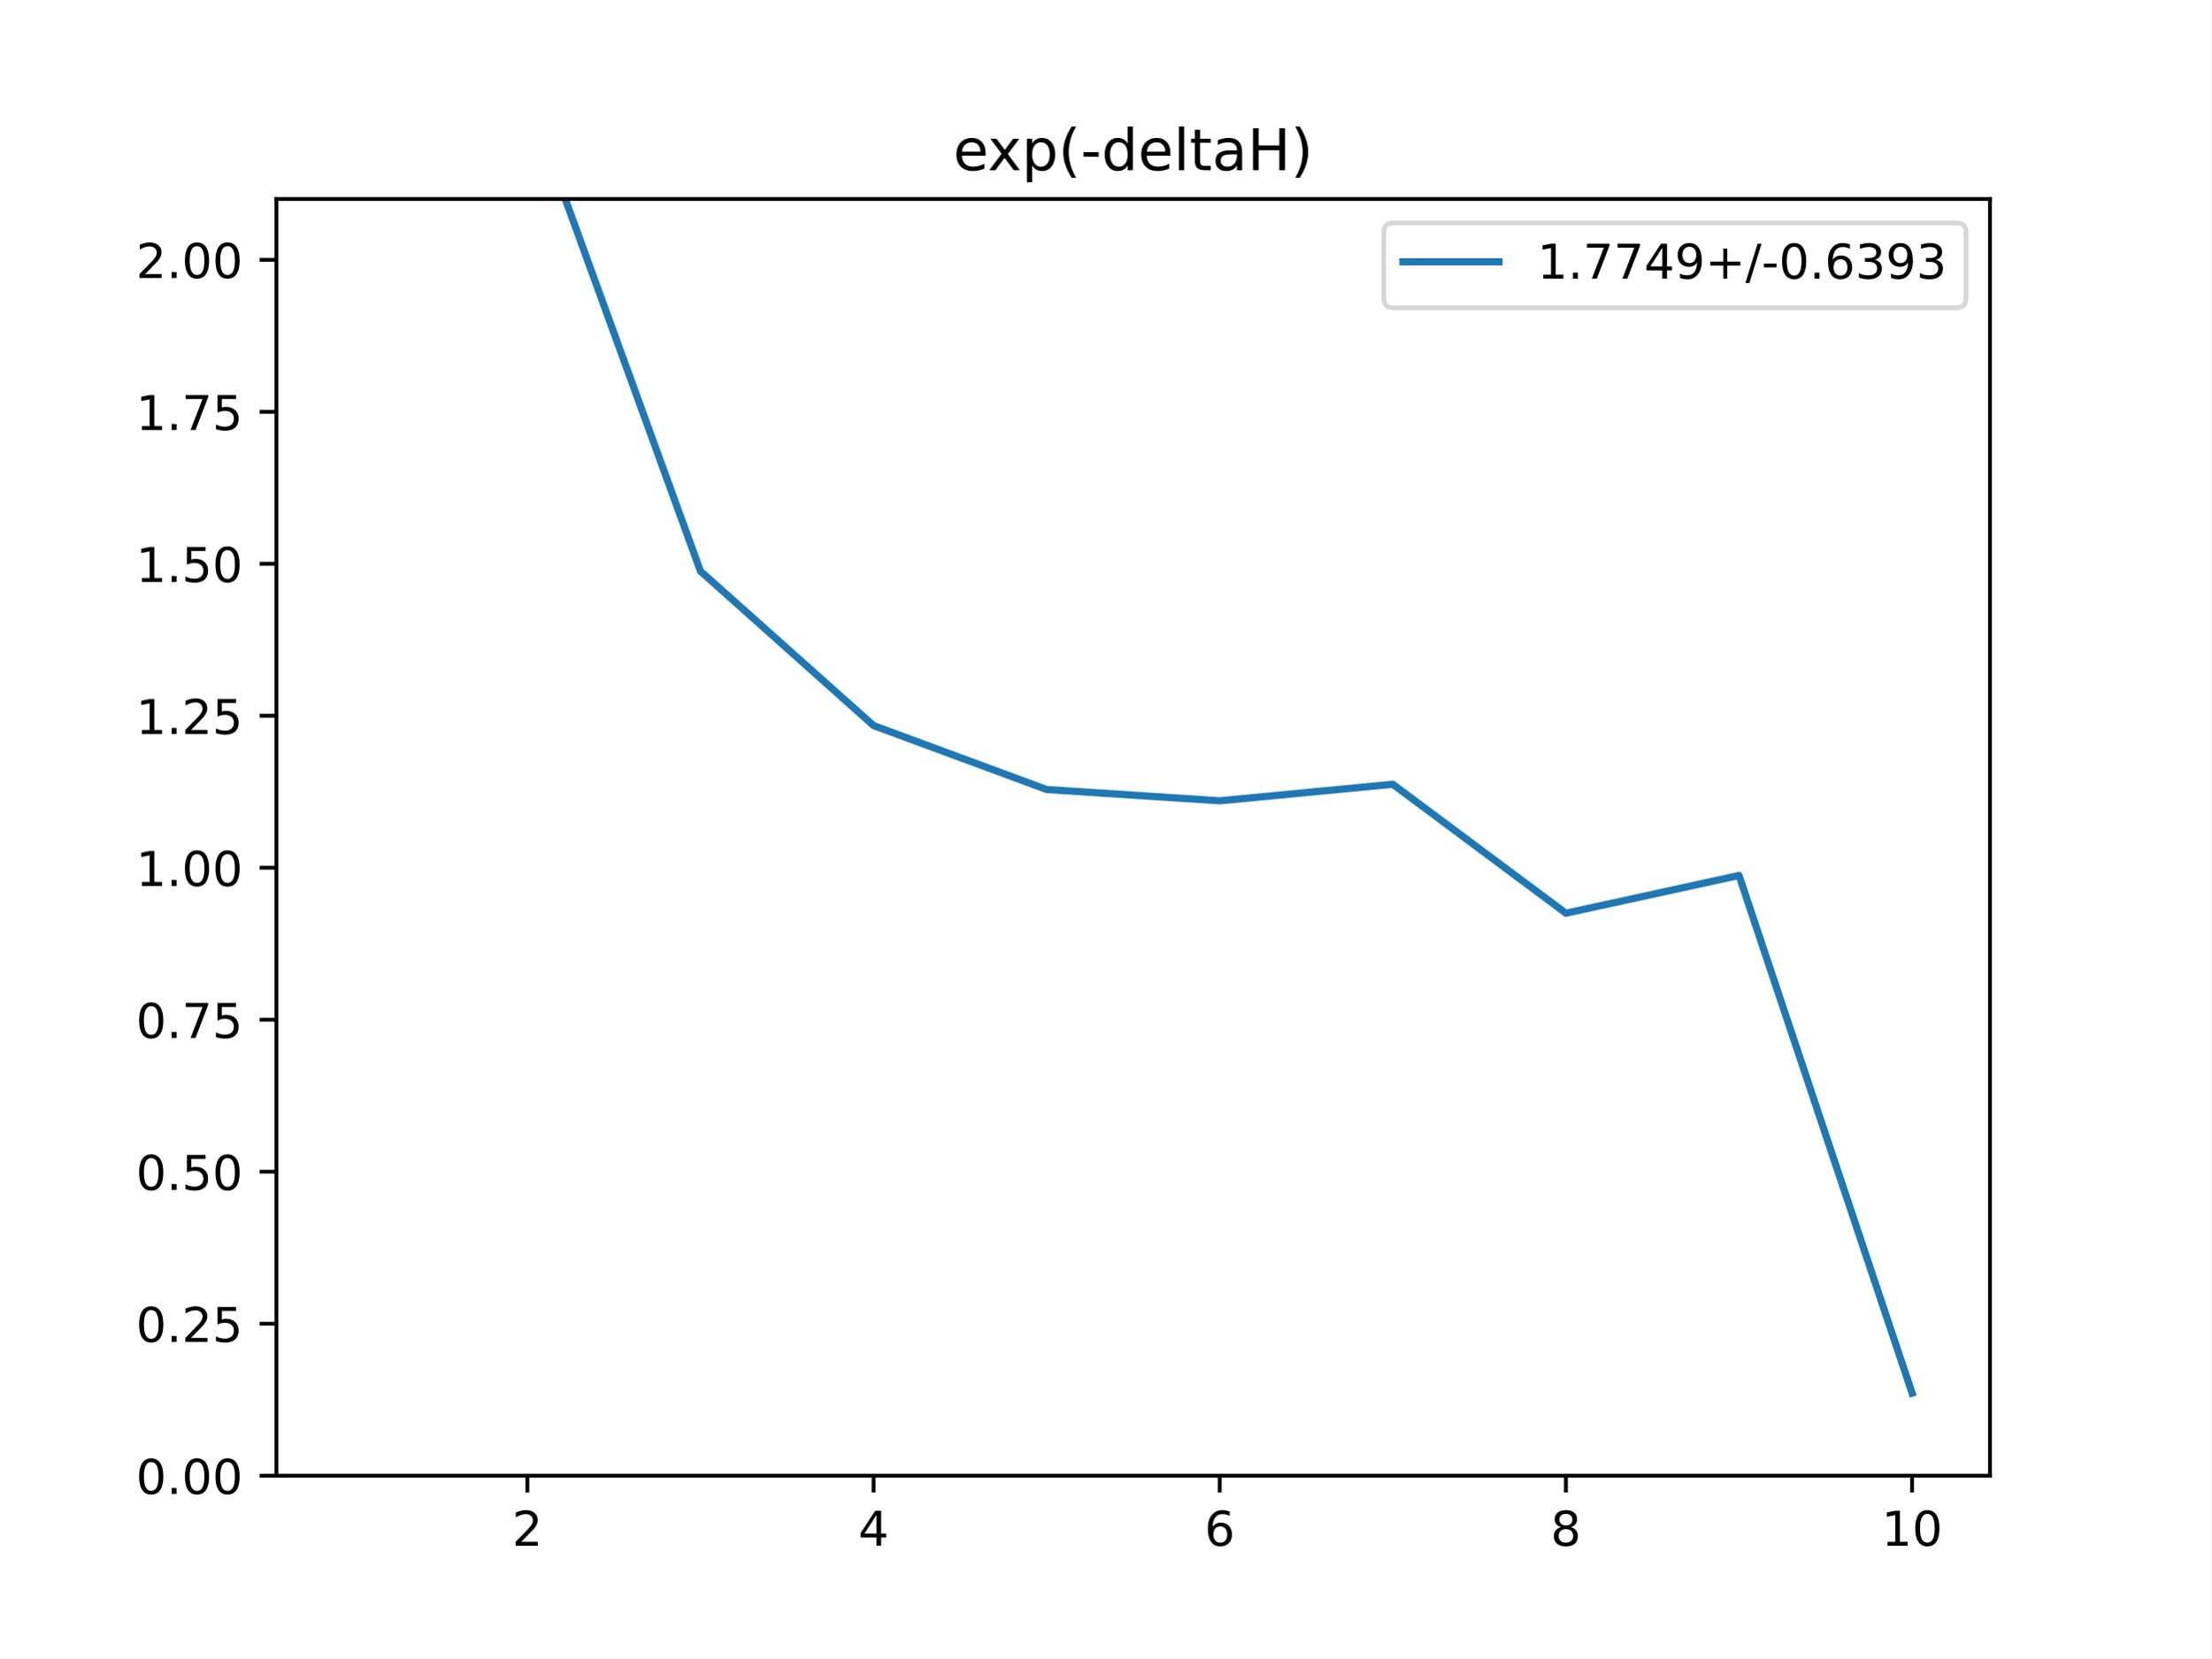
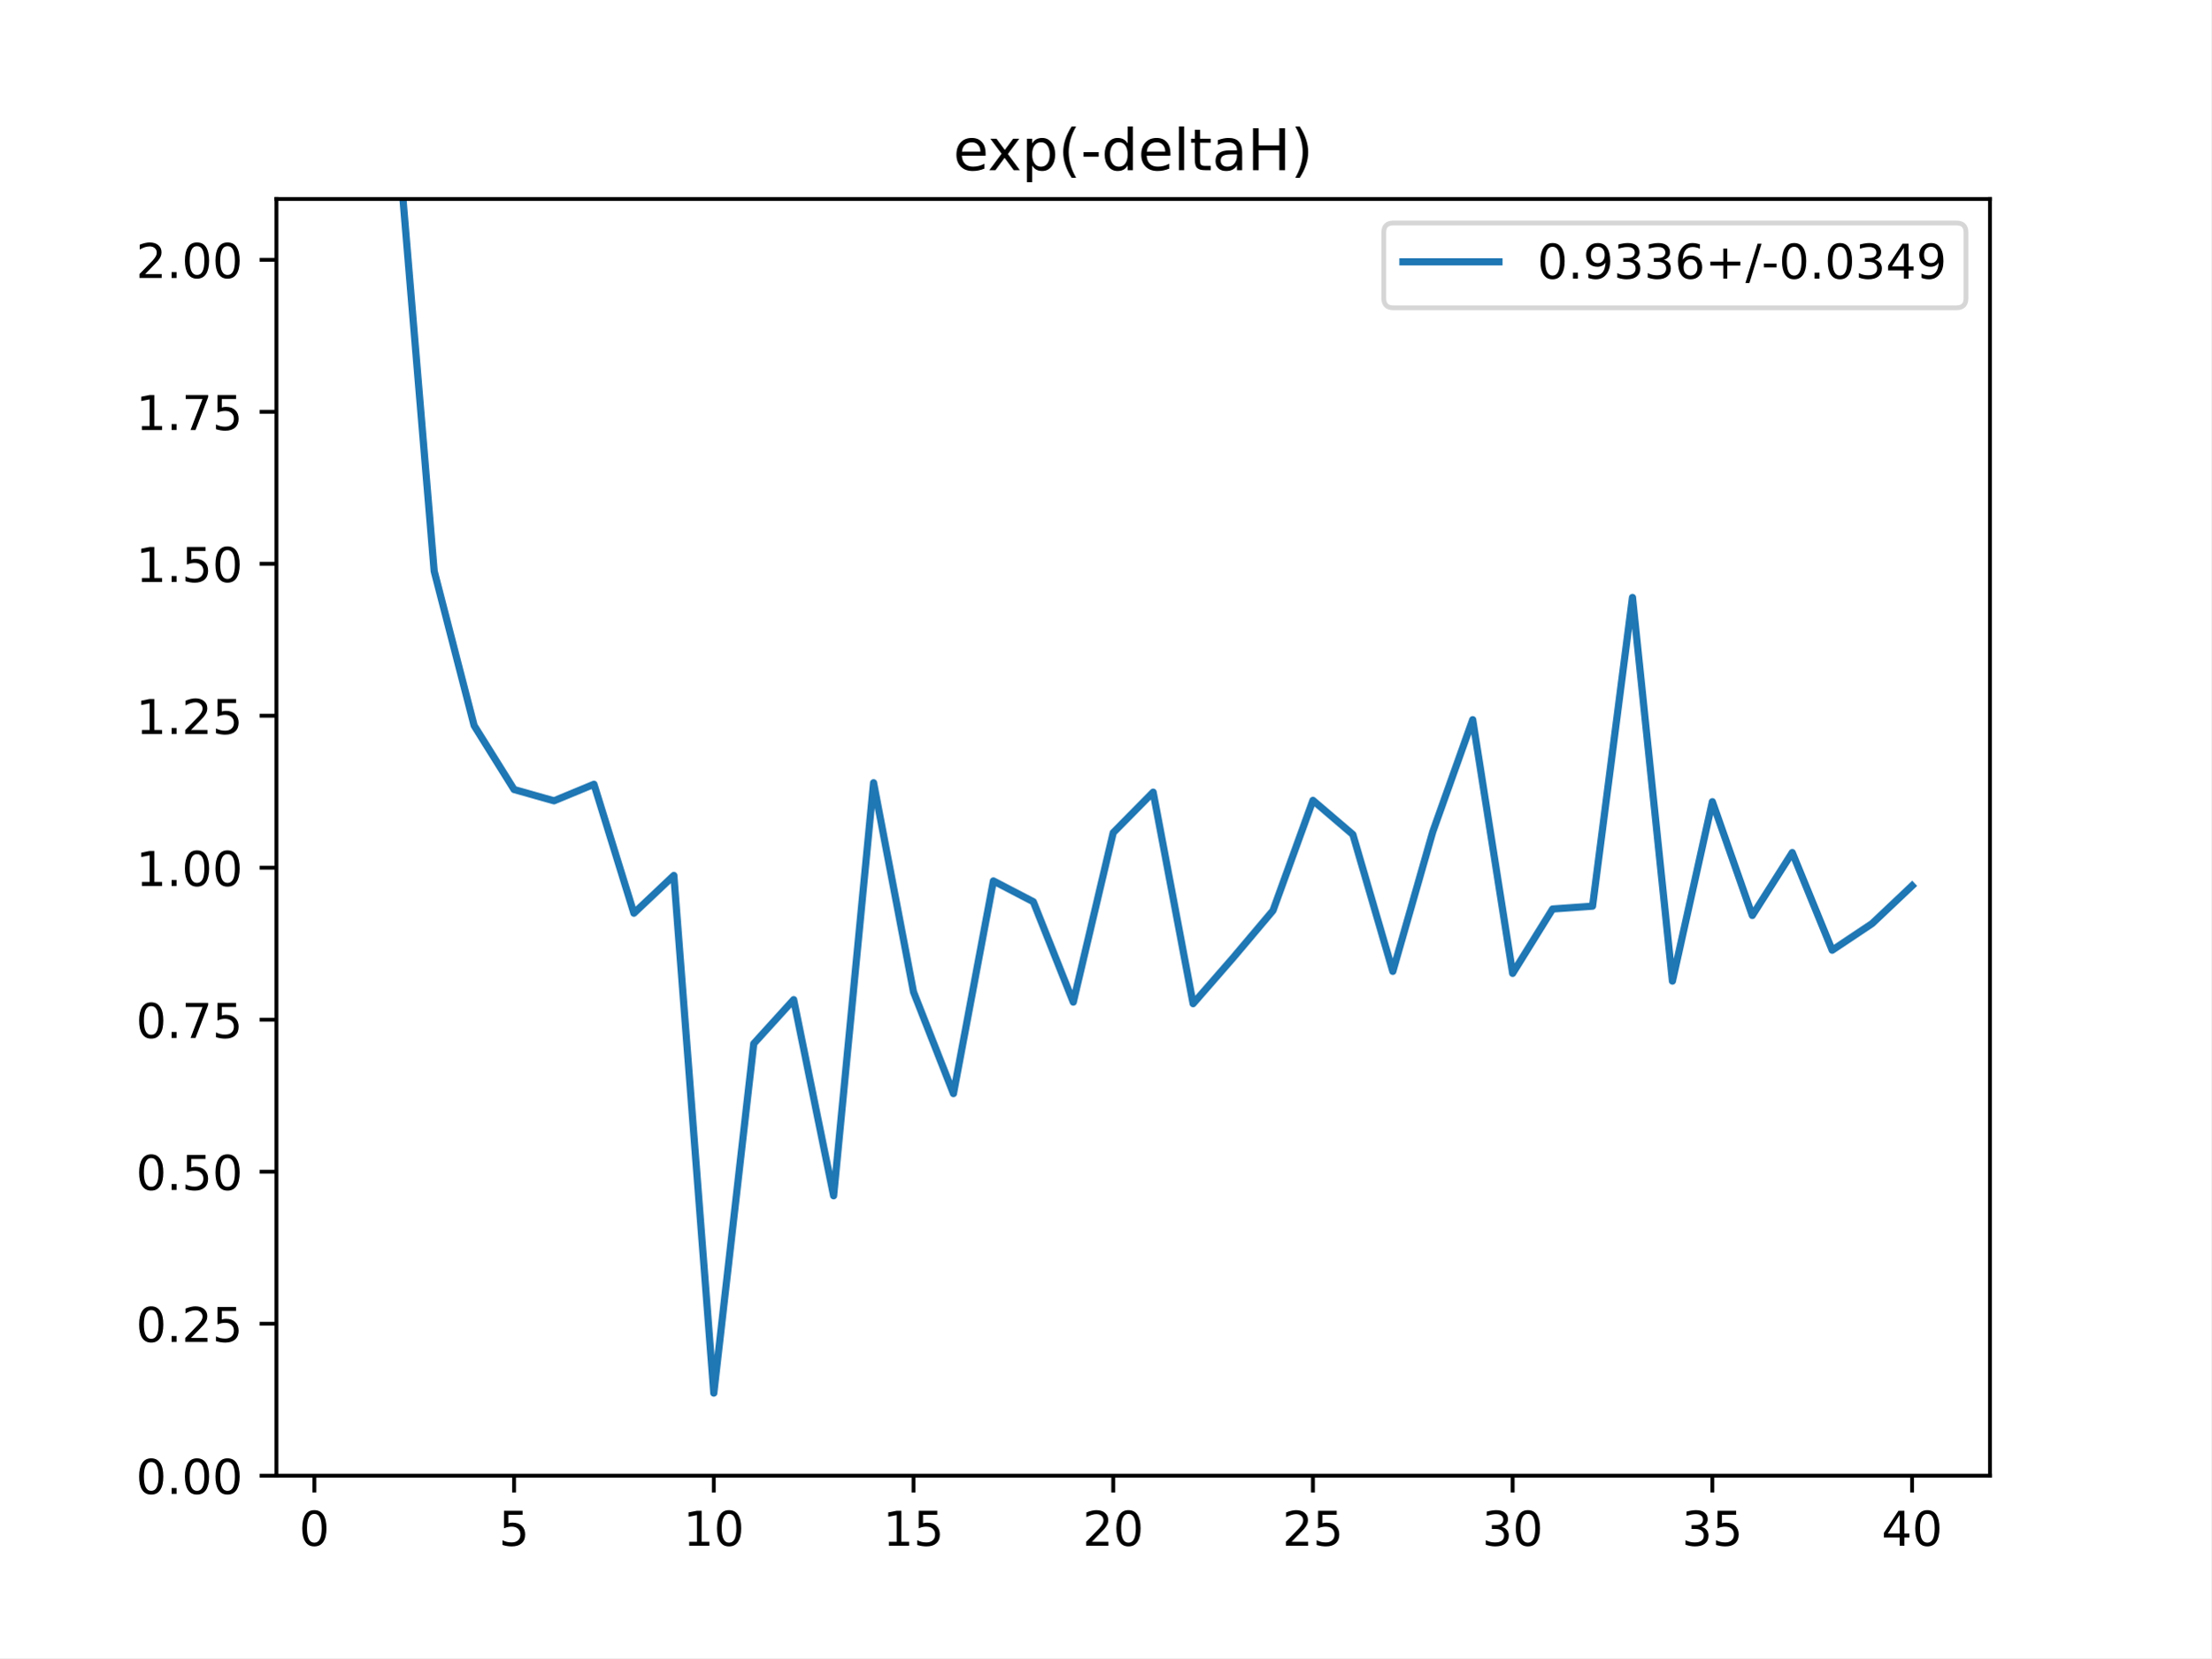
<svg xmlns="http://www.w3.org/2000/svg" xmlns:xlink="http://www.w3.org/1999/xlink" height="345.6pt" version="1.1" viewBox="0 0 460.8 345.6" width="460.8pt">
  <defs>
    <style type="text/css">
*{stroke-linecap:butt;stroke-linejoin:round;}
  </style>
  </defs>
  <g id="figure_1">
    <g id="patch_1">
      <path d="M 0 345.6  L 460.8 345.6  L 460.8 0  L 0 0  z " style="fill:#ffffff;" />
    </g>
    <g id="axes_1">
      <g id="patch_2">
        <path d="M 57.6 307.584  L 414.72 307.584  L 414.72 41.472  L 57.6 41.472  z " style="fill:#ffffff;" />
      </g>
      <g id="matplotlib.axis_1">
        <g id="xtick_1">
          <g id="line2d_1">
            <defs>
-               <path d="M 0 0  L 0 3.5  " id="m3cf4722739" style="stroke:#000000;stroke-width:0.8;" />
-             </defs>
-             <g>
-               <use style="stroke:#000000;stroke-width:0.8;" x="109.905" xlink:href="#m3cf4722739" y="307.584" />
+               <path d="M 0 0  L 0 3.5  " id="m4b465490d0" style="stroke:#000000;stroke-width:0.8;" />
+             </defs>
+             <g>
+               <use style="stroke:#000000;stroke-width:0.8;" x="65.508" xlink:href="#m4b465490d0" y="307.584" />
            </g>
          </g>
          <g id="text_1">
            <defs>
-               <path d="M 19.188 8.297  L 53.609 8.297  L 53.609 0  L 7.328 0  L 7.328 8.297  Q 12.938 14.109 22.625 23.891  Q 32.328 33.688 34.812 36.531  Q 39.547 41.844 41.422 45.531  Q 43.312 49.219 43.312 52.781  Q 43.312 58.594 39.234 62.25  Q 35.156 65.922 28.609 65.922  Q 23.969 65.922 18.812 64.312  Q 13.672 62.703 7.812 59.422  L 7.812 69.391  Q 13.766 71.781 18.938 73  Q 24.125 74.219 28.422 74.219  Q 39.75 74.219 46.484 68.547  Q 53.219 62.891 53.219 53.422  Q 53.219 48.922 51.531 44.891  Q 49.859 40.875 45.406 35.406  Q 44.188 33.984 37.641 27.219  Q 31.109 20.453 19.188 8.297  z " id="DejaVuSans-50" />
-             </defs>
-             <g transform="translate(106.7242 322.1824)scale(0.1 -0.1)">
-               <use xlink:href="#DejaVuSans-50" />
+               <path d="M 31.781 66.406  Q 24.172 66.406 20.328 58.906  Q 16.5 51.422 16.5 36.375  Q 16.5 21.391 20.328 13.891  Q 24.172 6.391 31.781 6.391  Q 39.453 6.391 43.281 13.891  Q 47.125 21.391 47.125 36.375  Q 47.125 51.422 43.281 58.906  Q 39.453 66.406 31.781 66.406  z M 31.781 74.219  Q 44.047 74.219 50.516 64.516  Q 56.984 54.828 56.984 36.375  Q 56.984 17.969 50.516 8.266  Q 44.047 -1.422 31.781 -1.422  Q 19.531 -1.422 13.062 8.266  Q 6.594 17.969 6.594 36.375  Q 6.594 54.828 13.062 64.516  Q 19.531 74.219 31.781 74.219  z " id="DejaVuSans-48" />
+             </defs>
+             <g transform="translate(62.327 322.1824)scale(0.1 -0.1)">
+               <use xlink:href="#DejaVuSans-48" />
            </g>
          </g>
        </g>
        <g id="xtick_2">
          <g id="line2d_2">
            <g>
-               <use style="stroke:#000000;stroke-width:0.8;" x="182.051" xlink:href="#m3cf4722739" y="307.584" />
+               <use style="stroke:#000000;stroke-width:0.8;" x="107.131" xlink:href="#m4b465490d0" y="307.584" />
            </g>
          </g>
          <g id="text_2">
            <defs>
-               <path d="M 37.797 64.312  L 12.891 25.391  L 37.797 25.391  z M 35.203 72.906  L 47.609 72.906  L 47.609 25.391  L 58.016 25.391  L 58.016 17.188  L 47.609 17.188  L 47.609 0  L 37.797 0  L 37.797 17.188  L 4.891 17.188  L 4.891 26.703  z " id="DejaVuSans-52" />
-             </defs>
-             <g transform="translate(178.8697 322.1824)scale(0.1 -0.1)">
-               <use xlink:href="#DejaVuSans-52" />
+               <path d="M 10.797 72.906  L 49.516 72.906  L 49.516 64.594  L 19.828 64.594  L 19.828 46.734  Q 21.969 47.469 24.109 47.828  Q 26.266 48.188 28.422 48.188  Q 40.625 48.188 47.75 41.5  Q 54.891 34.812 54.891 23.391  Q 54.891 11.625 47.562 5.094  Q 40.234 -1.422 26.906 -1.422  Q 22.312 -1.422 17.547 -0.641  Q 12.797 0.141 7.719 1.703  L 7.719 11.625  Q 12.109 9.234 16.797 8.062  Q 21.484 6.891 26.703 6.891  Q 35.156 6.891 40.078 11.328  Q 45.016 15.766 45.016 23.391  Q 45.016 31 40.078 35.438  Q 35.156 39.891 26.703 39.891  Q 22.75 39.891 18.812 39.016  Q 14.891 38.141 10.797 36.281  z " id="DejaVuSans-53" />
+             </defs>
+             <g transform="translate(103.9494 322.1824)scale(0.1 -0.1)">
+               <use xlink:href="#DejaVuSans-53" />
            </g>
          </g>
        </g>
        <g id="xtick_3">
          <g id="line2d_3">
            <g>
-               <use style="stroke:#000000;stroke-width:0.8;" x="254.196" xlink:href="#m3cf4722739" y="307.584" />
+               <use style="stroke:#000000;stroke-width:0.8;" x="148.753" xlink:href="#m4b465490d0" y="307.584" />
            </g>
          </g>
          <g id="text_3">
            <defs>
-               <path d="M 33.016 40.375  Q 26.375 40.375 22.484 35.828  Q 18.609 31.297 18.609 23.391  Q 18.609 15.531 22.484 10.953  Q 26.375 6.391 33.016 6.391  Q 39.656 6.391 43.531 10.953  Q 47.406 15.531 47.406 23.391  Q 47.406 31.297 43.531 35.828  Q 39.656 40.375 33.016 40.375  z M 52.594 71.297  L 52.594 62.312  Q 48.875 64.062 45.094 64.984  Q 41.312 65.922 37.594 65.922  Q 27.828 65.922 22.672 59.328  Q 17.531 52.734 16.797 39.406  Q 19.672 43.656 24.016 45.922  Q 28.375 48.188 33.594 48.188  Q 44.578 48.188 50.953 41.516  Q 57.328 34.859 57.328 23.391  Q 57.328 12.156 50.688 5.359  Q 44.047 -1.422 33.016 -1.422  Q 20.359 -1.422 13.672 8.266  Q 6.984 17.969 6.984 36.375  Q 6.984 53.656 15.188 63.938  Q 23.391 74.219 37.203 74.219  Q 40.922 74.219 44.703 73.484  Q 48.484 72.75 52.594 71.297  z " id="DejaVuSans-54" />
-             </defs>
-             <g transform="translate(251.0151 322.1824)scale(0.1 -0.1)">
-               <use xlink:href="#DejaVuSans-54" />
+               <path d="M 12.406 8.297  L 28.516 8.297  L 28.516 63.922  L 10.984 60.406  L 10.984 69.391  L 28.422 72.906  L 38.281 72.906  L 38.281 8.297  L 54.391 8.297  L 54.391 0  L 12.406 0  z " id="DejaVuSans-49" />
+             </defs>
+             <g transform="translate(142.3905 322.1824)scale(0.1 -0.1)">
+               <use xlink:href="#DejaVuSans-49" />
+               <use x="63.623" xlink:href="#DejaVuSans-48" />
            </g>
          </g>
        </g>
        <g id="xtick_4">
          <g id="line2d_4">
            <g>
-               <use style="stroke:#000000;stroke-width:0.8;" x="326.342" xlink:href="#m3cf4722739" y="307.584" />
+               <use style="stroke:#000000;stroke-width:0.8;" x="190.375" xlink:href="#m4b465490d0" y="307.584" />
            </g>
          </g>
          <g id="text_4">
-             <defs>
-               <path d="M 31.781 34.625  Q 24.75 34.625 20.719 30.859  Q 16.703 27.094 16.703 20.516  Q 16.703 13.922 20.719 10.156  Q 24.75 6.391 31.781 6.391  Q 38.812 6.391 42.859 10.172  Q 46.922 13.969 46.922 20.516  Q 46.922 27.094 42.891 30.859  Q 38.875 34.625 31.781 34.625  z M 21.922 38.812  Q 15.578 40.375 12.031 44.719  Q 8.5 49.078 8.5 55.328  Q 8.5 64.062 14.719 69.141  Q 20.953 74.219 31.781 74.219  Q 42.672 74.219 48.875 69.141  Q 55.078 64.062 55.078 55.328  Q 55.078 49.078 51.531 44.719  Q 48 40.375 41.703 38.812  Q 48.828 37.156 52.797 32.312  Q 56.781 27.484 56.781 20.516  Q 56.781 9.906 50.312 4.234  Q 43.844 -1.422 31.781 -1.422  Q 19.734 -1.422 13.25 4.234  Q 6.781 9.906 6.781 20.516  Q 6.781 27.484 10.781 32.312  Q 14.797 37.156 21.922 38.812  z M 18.312 54.391  Q 18.312 48.734 21.844 45.562  Q 25.391 42.391 31.781 42.391  Q 38.141 42.391 41.719 45.562  Q 45.312 48.734 45.312 54.391  Q 45.312 60.062 41.719 63.234  Q 38.141 66.406 31.781 66.406  Q 25.391 66.406 21.844 63.234  Q 18.312 60.062 18.312 54.391  z " id="DejaVuSans-56" />
-             </defs>
-             <g transform="translate(323.1606 322.1824)scale(0.1 -0.1)">
-               <use xlink:href="#DejaVuSans-56" />
+             <g transform="translate(184.0129 322.1824)scale(0.1 -0.1)">
+               <use xlink:href="#DejaVuSans-49" />
+               <use x="63.623" xlink:href="#DejaVuSans-53" />
            </g>
          </g>
        </g>
        <g id="xtick_5">
          <g id="line2d_5">
            <g>
-               <use style="stroke:#000000;stroke-width:0.8;" x="398.487" xlink:href="#m3cf4722739" y="307.584" />
+               <use style="stroke:#000000;stroke-width:0.8;" x="231.998" xlink:href="#m4b465490d0" y="307.584" />
            </g>
          </g>
          <g id="text_5">
            <defs>
-               <path d="M 12.406 8.297  L 28.516 8.297  L 28.516 63.922  L 10.984 60.406  L 10.984 69.391  L 28.422 72.906  L 38.281 72.906  L 38.281 8.297  L 54.391 8.297  L 54.391 0  L 12.406 0  z " id="DejaVuSans-49" />
-               <path d="M 31.781 66.406  Q 24.172 66.406 20.328 58.906  Q 16.5 51.422 16.5 36.375  Q 16.5 21.391 20.328 13.891  Q 24.172 6.391 31.781 6.391  Q 39.453 6.391 43.281 13.891  Q 47.125 21.391 47.125 36.375  Q 47.125 51.422 43.281 58.906  Q 39.453 66.406 31.781 66.406  z M 31.781 74.219  Q 44.047 74.219 50.516 64.516  Q 56.984 54.828 56.984 36.375  Q 56.984 17.969 50.516 8.266  Q 44.047 -1.422 31.781 -1.422  Q 19.531 -1.422 13.062 8.266  Q 6.594 17.969 6.594 36.375  Q 6.594 54.828 13.062 64.516  Q 19.531 74.219 31.781 74.219  z " id="DejaVuSans-48" />
+               <path d="M 19.188 8.297  L 53.609 8.297  L 53.609 0  L 7.328 0  L 7.328 8.297  Q 12.938 14.109 22.625 23.891  Q 32.328 33.688 34.812 36.531  Q 39.547 41.844 41.422 45.531  Q 43.312 49.219 43.312 52.781  Q 43.312 58.594 39.234 62.25  Q 35.156 65.922 28.609 65.922  Q 23.969 65.922 18.812 64.312  Q 13.672 62.703 7.812 59.422  L 7.812 69.391  Q 13.766 71.781 18.938 73  Q 24.125 74.219 28.422 74.219  Q 39.75 74.219 46.484 68.547  Q 53.219 62.891 53.219 53.422  Q 53.219 48.922 51.531 44.891  Q 49.859 40.875 45.406 35.406  Q 44.188 33.984 37.641 27.219  Q 31.109 20.453 19.188 8.297  z " id="DejaVuSans-50" />
+             </defs>
+             <g transform="translate(225.6353 322.1824)scale(0.1 -0.1)">
+               <use xlink:href="#DejaVuSans-50" />
+               <use x="63.623" xlink:href="#DejaVuSans-48" />
+             </g>
+           </g>
+         </g>
+         <g id="xtick_6">
+           <g id="line2d_6">
+             <g>
+               <use style="stroke:#000000;stroke-width:0.8;" x="273.62" xlink:href="#m4b465490d0" y="307.584" />
+             </g>
+           </g>
+           <g id="text_6">
+             <g transform="translate(267.2576 322.1824)scale(0.1 -0.1)">
+               <use xlink:href="#DejaVuSans-50" />
+               <use x="63.623" xlink:href="#DejaVuSans-53" />
+             </g>
+           </g>
+         </g>
+         <g id="xtick_7">
+           <g id="line2d_7">
+             <g>
+               <use style="stroke:#000000;stroke-width:0.8;" x="315.243" xlink:href="#m4b465490d0" y="307.584" />
+             </g>
+           </g>
+           <g id="text_7">
+             <defs>
+               <path d="M 40.578 39.312  Q 47.656 37.797 51.625 33  Q 55.609 28.219 55.609 21.188  Q 55.609 10.406 48.188 4.484  Q 40.766 -1.422 27.094 -1.422  Q 22.516 -1.422 17.656 -0.516  Q 12.797 0.391 7.625 2.203  L 7.625 11.719  Q 11.719 9.328 16.594 8.109  Q 21.484 6.891 26.812 6.891  Q 36.078 6.891 40.938 10.547  Q 45.797 14.203 45.797 21.188  Q 45.797 27.641 41.281 31.266  Q 36.766 34.906 28.719 34.906  L 20.219 34.906  L 20.219 43.016  L 29.109 43.016  Q 36.375 43.016 40.234 45.922  Q 44.094 48.828 44.094 54.297  Q 44.094 59.906 40.109 62.906  Q 36.141 65.922 28.719 65.922  Q 24.656 65.922 20.016 65.031  Q 15.375 64.156 9.812 62.312  L 9.812 71.094  Q 15.438 72.656 20.344 73.438  Q 25.25 74.219 29.594 74.219  Q 40.828 74.219 47.359 69.109  Q 53.906 64.016 53.906 55.328  Q 53.906 49.266 50.438 45.094  Q 46.969 40.922 40.578 39.312  z " id="DejaVuSans-51" />
+             </defs>
+             <g transform="translate(308.88 322.1824)scale(0.1 -0.1)">
+               <use xlink:href="#DejaVuSans-51" />
+               <use x="63.623" xlink:href="#DejaVuSans-48" />
+             </g>
+           </g>
+         </g>
+         <g id="xtick_8">
+           <g id="line2d_8">
+             <g>
+               <use style="stroke:#000000;stroke-width:0.8;" x="356.865" xlink:href="#m4b465490d0" y="307.584" />
+             </g>
+           </g>
+           <g id="text_8">
+             <g transform="translate(350.5024 322.1824)scale(0.1 -0.1)">
+               <use xlink:href="#DejaVuSans-51" />
+               <use x="63.623" xlink:href="#DejaVuSans-53" />
+             </g>
+           </g>
+         </g>
+         <g id="xtick_9">
+           <g id="line2d_9">
+             <g>
+               <use style="stroke:#000000;stroke-width:0.8;" x="398.487" xlink:href="#m4b465490d0" y="307.584" />
+             </g>
+           </g>
+           <g id="text_9">
+             <defs>
+               <path d="M 37.797 64.312  L 12.891 25.391  L 37.797 25.391  z M 35.203 72.906  L 47.609 72.906  L 47.609 25.391  L 58.016 25.391  L 58.016 17.188  L 47.609 17.188  L 47.609 0  L 37.797 0  L 37.797 17.188  L 4.891 17.188  L 4.891 26.703  z " id="DejaVuSans-52" />
            </defs>
            <g transform="translate(392.1248 322.1824)scale(0.1 -0.1)">
-               <use xlink:href="#DejaVuSans-49" />
+               <use xlink:href="#DejaVuSans-52" />
              <use x="63.623" xlink:href="#DejaVuSans-48" />
            </g>
          </g>
        </g>
      </g>
      <g id="matplotlib.axis_2">
        <g id="ytick_1">
-           <g id="line2d_6">
-             <defs>
-               <path d="M 0 0  L -3.5 0  " id="mac4cc91609" style="stroke:#000000;stroke-width:0.8;" />
-             </defs>
-             <g>
-               <use style="stroke:#000000;stroke-width:0.8;" x="57.6" xlink:href="#mac4cc91609" y="307.584" />
-             </g>
-           </g>
-           <g id="text_6">
+           <g id="line2d_10">
+             <defs>
+               <path d="M 0 0  L -3.5 0  " id="mf74ae61643" style="stroke:#000000;stroke-width:0.8;" />
+             </defs>
+             <g>
+               <use style="stroke:#000000;stroke-width:0.8;" x="57.6" xlink:href="#mf74ae61643" y="307.584" />
+             </g>
+           </g>
+           <g id="text_10">
            <defs>
              <path d="M 10.688 12.406  L 21 12.406  L 21 0  L 10.688 0  z " id="DejaVuSans-46" />
            </defs>
            <g transform="translate(28.33438 311.3832)scale(0.1 -0.1)">
              <use xlink:href="#DejaVuSans-48" />
              <use x="63.623" xlink:href="#DejaVuSans-46" />
              <use x="95.41" xlink:href="#DejaVuSans-48" />
              <use x="159.033" xlink:href="#DejaVuSans-48" />
            </g>
          </g>
        </g>
        <g id="ytick_2">
-           <g id="line2d_7">
-             <g>
-               <use style="stroke:#000000;stroke-width:0.8;" x="57.6" xlink:href="#mac4cc91609" y="275.904" />
-             </g>
-           </g>
-           <g id="text_7">
-             <defs>
-               <path d="M 10.797 72.906  L 49.516 72.906  L 49.516 64.594  L 19.828 64.594  L 19.828 46.734  Q 21.969 47.469 24.109 47.828  Q 26.266 48.188 28.422 48.188  Q 40.625 48.188 47.75 41.5  Q 54.891 34.812 54.891 23.391  Q 54.891 11.625 47.562 5.094  Q 40.234 -1.422 26.906 -1.422  Q 22.312 -1.422 17.547 -0.641  Q 12.797 0.141 7.719 1.703  L 7.719 11.625  Q 12.109 9.234 16.797 8.062  Q 21.484 6.891 26.703 6.891  Q 35.156 6.891 40.078 11.328  Q 45.016 15.766 45.016 23.391  Q 45.016 31 40.078 35.438  Q 35.156 39.891 26.703 39.891  Q 22.75 39.891 18.812 39.016  Q 14.891 38.141 10.797 36.281  z " id="DejaVuSans-53" />
-             </defs>
+           <g id="line2d_11">
+             <g>
+               <use style="stroke:#000000;stroke-width:0.8;" x="57.6" xlink:href="#mf74ae61643" y="275.904" />
+             </g>
+           </g>
+           <g id="text_11">
            <g transform="translate(28.33438 279.7032)scale(0.1 -0.1)">
              <use xlink:href="#DejaVuSans-48" />
              <use x="63.623" xlink:href="#DejaVuSans-46" />
              <use x="95.41" xlink:href="#DejaVuSans-50" />
              <use x="159.033" xlink:href="#DejaVuSans-53" />
            </g>
          </g>
        </g>
        <g id="ytick_3">
-           <g id="line2d_8">
-             <g>
-               <use style="stroke:#000000;stroke-width:0.8;" x="57.6" xlink:href="#mac4cc91609" y="244.224" />
-             </g>
-           </g>
-           <g id="text_8">
+           <g id="line2d_12">
+             <g>
+               <use style="stroke:#000000;stroke-width:0.8;" x="57.6" xlink:href="#mf74ae61643" y="244.224" />
+             </g>
+           </g>
+           <g id="text_12">
            <g transform="translate(28.33438 248.0232)scale(0.1 -0.1)">
              <use xlink:href="#DejaVuSans-48" />
              <use x="63.623" xlink:href="#DejaVuSans-46" />
              <use x="95.41" xlink:href="#DejaVuSans-53" />
              <use x="159.033" xlink:href="#DejaVuSans-48" />
            </g>
          </g>
        </g>
        <g id="ytick_4">
-           <g id="line2d_9">
-             <g>
-               <use style="stroke:#000000;stroke-width:0.8;" x="57.6" xlink:href="#mac4cc91609" y="212.544" />
-             </g>
-           </g>
-           <g id="text_9">
+           <g id="line2d_13">
+             <g>
+               <use style="stroke:#000000;stroke-width:0.8;" x="57.6" xlink:href="#mf74ae61643" y="212.544" />
+             </g>
+           </g>
+           <g id="text_13">
            <defs>
              <path d="M 8.203 72.906  L 55.078 72.906  L 55.078 68.703  L 28.609 0  L 18.312 0  L 43.219 64.594  L 8.203 64.594  z " id="DejaVuSans-55" />
            </defs>
            <g transform="translate(28.33438 216.3432)scale(0.1 -0.1)">
              <use xlink:href="#DejaVuSans-48" />
              <use x="63.623" xlink:href="#DejaVuSans-46" />
              <use x="95.41" xlink:href="#DejaVuSans-55" />
              <use x="159.033" xlink:href="#DejaVuSans-53" />
            </g>
          </g>
        </g>
        <g id="ytick_5">
-           <g id="line2d_10">
-             <g>
-               <use style="stroke:#000000;stroke-width:0.8;" x="57.6" xlink:href="#mac4cc91609" y="180.864" />
-             </g>
-           </g>
-           <g id="text_10">
+           <g id="line2d_14">
+             <g>
+               <use style="stroke:#000000;stroke-width:0.8;" x="57.6" xlink:href="#mf74ae61643" y="180.864" />
+             </g>
+           </g>
+           <g id="text_14">
            <g transform="translate(28.33438 184.6632)scale(0.1 -0.1)">
              <use xlink:href="#DejaVuSans-49" />
              <use x="63.623" xlink:href="#DejaVuSans-46" />
              <use x="95.41" xlink:href="#DejaVuSans-48" />
              <use x="159.033" xlink:href="#DejaVuSans-48" />
            </g>
          </g>
        </g>
        <g id="ytick_6">
-           <g id="line2d_11">
-             <g>
-               <use style="stroke:#000000;stroke-width:0.8;" x="57.6" xlink:href="#mac4cc91609" y="149.184" />
-             </g>
-           </g>
-           <g id="text_11">
+           <g id="line2d_15">
+             <g>
+               <use style="stroke:#000000;stroke-width:0.8;" x="57.6" xlink:href="#mf74ae61643" y="149.184" />
+             </g>
+           </g>
+           <g id="text_15">
            <g transform="translate(28.33438 152.9832)scale(0.1 -0.1)">
              <use xlink:href="#DejaVuSans-49" />
              <use x="63.623" xlink:href="#DejaVuSans-46" />
              <use x="95.41" xlink:href="#DejaVuSans-50" />
              <use x="159.033" xlink:href="#DejaVuSans-53" />
            </g>
          </g>
        </g>
        <g id="ytick_7">
-           <g id="line2d_12">
-             <g>
-               <use style="stroke:#000000;stroke-width:0.8;" x="57.6" xlink:href="#mac4cc91609" y="117.504" />
-             </g>
-           </g>
-           <g id="text_12">
+           <g id="line2d_16">
+             <g>
+               <use style="stroke:#000000;stroke-width:0.8;" x="57.6" xlink:href="#mf74ae61643" y="117.504" />
+             </g>
+           </g>
+           <g id="text_16">
            <g transform="translate(28.33438 121.3032)scale(0.1 -0.1)">
              <use xlink:href="#DejaVuSans-49" />
              <use x="63.623" xlink:href="#DejaVuSans-46" />
              <use x="95.41" xlink:href="#DejaVuSans-53" />
              <use x="159.033" xlink:href="#DejaVuSans-48" />
            </g>
          </g>
        </g>
        <g id="ytick_8">
-           <g id="line2d_13">
-             <g>
-               <use style="stroke:#000000;stroke-width:0.8;" x="57.6" xlink:href="#mac4cc91609" y="85.824" />
-             </g>
-           </g>
-           <g id="text_13">
+           <g id="line2d_17">
+             <g>
+               <use style="stroke:#000000;stroke-width:0.8;" x="57.6" xlink:href="#mf74ae61643" y="85.824" />
+             </g>
+           </g>
+           <g id="text_17">
            <g transform="translate(28.33438 89.62322)scale(0.1 -0.1)">
              <use xlink:href="#DejaVuSans-49" />
              <use x="63.623" xlink:href="#DejaVuSans-46" />
              <use x="95.41" xlink:href="#DejaVuSans-55" />
              <use x="159.033" xlink:href="#DejaVuSans-53" />
            </g>
          </g>
        </g>
        <g id="ytick_9">
-           <g id="line2d_14">
-             <g>
-               <use style="stroke:#000000;stroke-width:0.8;" x="57.6" xlink:href="#mac4cc91609" y="54.144" />
-             </g>
-           </g>
-           <g id="text_14">
+           <g id="line2d_18">
+             <g>
+               <use style="stroke:#000000;stroke-width:0.8;" x="57.6" xlink:href="#mf74ae61643" y="54.144" />
+             </g>
+           </g>
+           <g id="text_18">
            <g transform="translate(28.33438 57.94322)scale(0.1 -0.1)">
              <use xlink:href="#DejaVuSans-50" />
              <use x="63.623" xlink:href="#DejaVuSans-46" />
              <use x="95.41" xlink:href="#DejaVuSans-48" />
              <use x="159.033" xlink:href="#DejaVuSans-48" />
            </g>
          </g>
        </g>
      </g>
-       <g id="line2d_15">
-         <path clip-path="url(#pc57485bce6)" d="M 108.738 -1  L 109.905 19.743  L 145.978 119.047  L 182.051 151.229  L 218.124 164.559  L 254.196 166.912  L 290.269 163.465  L 326.342 190.34  L 362.415 182.472  L 398.487 290.369  " style="fill:none;stroke:#1f77b4;stroke-linecap:square;stroke-width:1.5;" />
+       <g id="line2d_19">
+         <path clip-path="url(#p08c372bc94)" d="M 81.888 -1  L 82.157 19.743  L 90.482 119.047  L 98.806 151.229  L 107.131 164.559  L 115.455 166.912  L 123.78 163.465  L 132.104 190.34  L 140.429 182.472  L 148.753 290.369  L 157.077 217.531  L 165.402 208.361  L 173.726 249.236  L 182.051 163.147  L 190.375 206.748  L 198.7 227.947  L 207.024 183.614  L 215.349 187.952  L 223.673 208.873  L 231.998 173.557  L 240.322 165.114  L 248.647 209.195  L 256.971 199.647  L 265.296 189.79  L 273.62 166.823  L 281.945 173.939  L 290.269 202.469  L 298.594 173.366  L 306.918 150.004  L 315.243 202.884  L 323.567 189.464  L 331.891 188.875  L 340.216 124.525  L 348.54 204.486  L 356.865 167.098  L 365.189 190.817  L 373.514 177.703  L 381.838 198.052  L 390.163 192.492  L 398.487 184.618  " style="fill:none;stroke:#1f77b4;stroke-linecap:square;stroke-width:1.5;" />
      </g>
      <g id="patch_3">
        <path d="M 57.6 307.584  L 57.6 41.472  " style="fill:none;stroke:#000000;stroke-linecap:square;stroke-linejoin:miter;stroke-width:0.8;" />
      </g>
      <g id="patch_4">
        <path d="M 414.72 307.584  L 414.72 41.472  " style="fill:none;stroke:#000000;stroke-linecap:square;stroke-linejoin:miter;stroke-width:0.8;" />
      </g>
      <g id="patch_5">
        <path d="M 57.6 307.584  L 414.72 307.584  " style="fill:none;stroke:#000000;stroke-linecap:square;stroke-linejoin:miter;stroke-width:0.8;" />
      </g>
      <g id="patch_6">
        <path d="M 57.6 41.472  L 414.72 41.472  " style="fill:none;stroke:#000000;stroke-linecap:square;stroke-linejoin:miter;stroke-width:0.8;" />
      </g>
-       <g id="text_15">
+       <g id="text_19">
        <defs>
          <path d="M 56.203 29.594  L 56.203 25.203  L 14.891 25.203  Q 15.484 15.922 20.484 11.062  Q 25.484 6.203 34.422 6.203  Q 39.594 6.203 44.453 7.469  Q 49.312 8.734 54.109 11.281  L 54.109 2.781  Q 49.266 0.734 44.188 -0.344  Q 39.109 -1.422 33.891 -1.422  Q 20.797 -1.422 13.156 6.188  Q 5.516 13.812 5.516 26.812  Q 5.516 40.234 12.766 48.109  Q 20.016 56 32.328 56  Q 43.359 56 49.781 48.891  Q 56.203 41.797 56.203 29.594  z M 47.219 32.234  Q 47.125 39.594 43.094 43.984  Q 39.062 48.391 32.422 48.391  Q 24.906 48.391 20.391 44.141  Q 15.875 39.891 15.188 32.172  z " id="DejaVuSans-101" />
          <path d="M 54.891 54.688  L 35.109 28.078  L 55.906 0  L 45.312 0  L 29.391 21.484  L 13.484 0  L 2.875 0  L 24.125 28.609  L 4.688 54.688  L 15.281 54.688  L 29.781 35.203  L 44.281 54.688  z " id="DejaVuSans-120" />
          <path d="M 18.109 8.203  L 18.109 -20.797  L 9.078 -20.797  L 9.078 54.688  L 18.109 54.688  L 18.109 46.391  Q 20.953 51.266 25.266 53.625  Q 29.594 56 35.594 56  Q 45.562 56 51.781 48.094  Q 58.016 40.188 58.016 27.297  Q 58.016 14.406 51.781 6.484  Q 45.562 -1.422 35.594 -1.422  Q 29.594 -1.422 25.266 0.953  Q 20.953 3.328 18.109 8.203  z M 48.688 27.297  Q 48.688 37.203 44.609 42.844  Q 40.531 48.484 33.406 48.484  Q 26.266 48.484 22.188 42.844  Q 18.109 37.203 18.109 27.297  Q 18.109 17.391 22.188 11.75  Q 26.266 6.109 33.406 6.109  Q 40.531 6.109 44.609 11.75  Q 48.688 17.391 48.688 27.297  z " id="DejaVuSans-112" />
          <path d="M 31 75.875  Q 24.469 64.656 21.281 53.656  Q 18.109 42.672 18.109 31.391  Q 18.109 20.125 21.312 9.062  Q 24.516 -2 31 -13.188  L 23.188 -13.188  Q 15.875 -1.703 12.234 9.375  Q 8.594 20.453 8.594 31.391  Q 8.594 42.281 12.203 53.312  Q 15.828 64.359 23.188 75.875  z " id="DejaVuSans-40" />
          <path d="M 4.891 31.391  L 31.203 31.391  L 31.203 23.391  L 4.891 23.391  z " id="DejaVuSans-45" />
          <path d="M 45.406 46.391  L 45.406 75.984  L 54.391 75.984  L 54.391 0  L 45.406 0  L 45.406 8.203  Q 42.578 3.328 38.25 0.953  Q 33.938 -1.422 27.875 -1.422  Q 17.969 -1.422 11.734 6.484  Q 5.516 14.406 5.516 27.297  Q 5.516 40.188 11.734 48.094  Q 17.969 56 27.875 56  Q 33.938 56 38.25 53.625  Q 42.578 51.266 45.406 46.391  z M 14.797 27.297  Q 14.797 17.391 18.875 11.75  Q 22.953 6.109 30.078 6.109  Q 37.203 6.109 41.297 11.75  Q 45.406 17.391 45.406 27.297  Q 45.406 37.203 41.297 42.844  Q 37.203 48.484 30.078 48.484  Q 22.953 48.484 18.875 42.844  Q 14.797 37.203 14.797 27.297  z " id="DejaVuSans-100" />
          <path d="M 9.422 75.984  L 18.406 75.984  L 18.406 0  L 9.422 0  z " id="DejaVuSans-108" />
          <path d="M 18.312 70.219  L 18.312 54.688  L 36.812 54.688  L 36.812 47.703  L 18.312 47.703  L 18.312 18.016  Q 18.312 11.328 20.141 9.422  Q 21.969 7.516 27.594 7.516  L 36.812 7.516  L 36.812 0  L 27.594 0  Q 17.188 0 13.234 3.875  Q 9.281 7.766 9.281 18.016  L 9.281 47.703  L 2.688 47.703  L 2.688 54.688  L 9.281 54.688  L 9.281 70.219  z " id="DejaVuSans-116" />
          <path d="M 34.281 27.484  Q 23.391 27.484 19.188 25  Q 14.984 22.516 14.984 16.5  Q 14.984 11.719 18.141 8.906  Q 21.297 6.109 26.703 6.109  Q 34.188 6.109 38.703 11.406  Q 43.219 16.703 43.219 25.484  L 43.219 27.484  z M 52.203 31.203  L 52.203 0  L 43.219 0  L 43.219 8.297  Q 40.141 3.328 35.547 0.953  Q 30.953 -1.422 24.312 -1.422  Q 15.922 -1.422 10.953 3.297  Q 6 8.016 6 15.922  Q 6 25.141 12.172 29.828  Q 18.359 34.516 30.609 34.516  L 43.219 34.516  L 43.219 35.406  Q 43.219 41.609 39.141 45  Q 35.062 48.391 27.688 48.391  Q 23 48.391 18.547 47.266  Q 14.109 46.141 10.016 43.891  L 10.016 52.203  Q 14.938 54.109 19.578 55.047  Q 24.219 56 28.609 56  Q 40.484 56 46.344 49.844  Q 52.203 43.703 52.203 31.203  z " id="DejaVuSans-97" />
          <path d="M 9.812 72.906  L 19.672 72.906  L 19.672 43.016  L 55.516 43.016  L 55.516 72.906  L 65.375 72.906  L 65.375 0  L 55.516 0  L 55.516 34.719  L 19.672 34.719  L 19.672 0  L 9.812 0  z " id="DejaVuSans-72" />
          <path d="M 8.016 75.875  L 15.828 75.875  Q 23.141 64.359 26.781 53.312  Q 30.422 42.281 30.422 31.391  Q 30.422 20.453 26.781 9.375  Q 23.141 -1.703 15.828 -13.188  L 8.016 -13.188  Q 14.5 -2 17.703 9.062  Q 20.906 20.125 20.906 31.391  Q 20.906 42.672 17.703 53.656  Q 14.5 64.656 8.016 75.875  z " id="DejaVuSans-41" />
        </defs>
        <g transform="translate(198.6572 35.472)scale(0.12 -0.12)">
          <use xlink:href="#DejaVuSans-101" />
          <use x="59.773" xlink:href="#DejaVuSans-120" />
          <use x="118.953" xlink:href="#DejaVuSans-112" />
          <use x="182.43" xlink:href="#DejaVuSans-40" />
          <use x="221.443" xlink:href="#DejaVuSans-45" />
          <use x="257.527" xlink:href="#DejaVuSans-100" />
          <use x="321.004" xlink:href="#DejaVuSans-101" />
          <use x="382.527" xlink:href="#DejaVuSans-108" />
          <use x="410.311" xlink:href="#DejaVuSans-116" />
          <use x="449.52" xlink:href="#DejaVuSans-97" />
          <use x="510.799" xlink:href="#DejaVuSans-72" />
          <use x="585.994" xlink:href="#DejaVuSans-41" />
        </g>
      </g>
      <g id="legend_1">
        <g id="patch_7">
          <path d="M 290.382 64.15  L 407.72 64.15  Q 409.72 64.15 409.72 62.15  L 409.72 48.472  Q 409.72 46.472 407.72 46.472  L 290.382 46.472  Q 288.382 46.472 288.382 48.472  L 288.382 62.15  Q 288.382 64.15 290.382 64.15  z " style="fill:#ffffff;opacity:0.8;stroke:#cccccc;stroke-linejoin:miter;" />
        </g>
-         <g id="line2d_16">
+         <g id="line2d_20">
          <path d="M 292.382 54.57  L 312.382 54.57  " style="fill:none;stroke:#1f77b4;stroke-linecap:square;stroke-width:1.5;" />
        </g>
-         <g id="line2d_17" />
-         <g id="text_16">
+         <g id="line2d_21" />
+         <g id="text_20">
          <defs>
            <path d="M 10.984 1.516  L 10.984 10.5  Q 14.703 8.734 18.5 7.812  Q 22.312 6.891 25.984 6.891  Q 35.75 6.891 40.891 13.453  Q 46.047 20.016 46.781 33.406  Q 43.953 29.203 39.594 26.953  Q 35.25 24.703 29.984 24.703  Q 19.047 24.703 12.672 31.312  Q 6.297 37.938 6.297 49.422  Q 6.297 60.641 12.938 67.422  Q 19.578 74.219 30.609 74.219  Q 43.266 74.219 49.922 64.516  Q 56.594 54.828 56.594 36.375  Q 56.594 19.141 48.406 8.859  Q 40.234 -1.422 26.422 -1.422  Q 22.703 -1.422 18.891 -0.688  Q 15.094 0.047 10.984 1.516  z M 30.609 32.422  Q 37.25 32.422 41.125 36.953  Q 45.016 41.5 45.016 49.422  Q 45.016 57.281 41.125 61.844  Q 37.25 66.406 30.609 66.406  Q 23.969 66.406 20.094 61.844  Q 16.219 57.281 16.219 49.422  Q 16.219 41.5 20.094 36.953  Q 23.969 32.422 30.609 32.422  z " id="DejaVuSans-57" />
+             <path d="M 33.016 40.375  Q 26.375 40.375 22.484 35.828  Q 18.609 31.297 18.609 23.391  Q 18.609 15.531 22.484 10.953  Q 26.375 6.391 33.016 6.391  Q 39.656 6.391 43.531 10.953  Q 47.406 15.531 47.406 23.391  Q 47.406 31.297 43.531 35.828  Q 39.656 40.375 33.016 40.375  z M 52.594 71.297  L 52.594 62.312  Q 48.875 64.062 45.094 64.984  Q 41.312 65.922 37.594 65.922  Q 27.828 65.922 22.672 59.328  Q 17.531 52.734 16.797 39.406  Q 19.672 43.656 24.016 45.922  Q 28.375 48.188 33.594 48.188  Q 44.578 48.188 50.953 41.516  Q 57.328 34.859 57.328 23.391  Q 57.328 12.156 50.688 5.359  Q 44.047 -1.422 33.016 -1.422  Q 20.359 -1.422 13.672 8.266  Q 6.984 17.969 6.984 36.375  Q 6.984 53.656 15.188 63.938  Q 23.391 74.219 37.203 74.219  Q 40.922 74.219 44.703 73.484  Q 48.484 72.75 52.594 71.297  z " id="DejaVuSans-54" />
            <path d="M 46 62.703  L 46 35.5  L 73.188 35.5  L 73.188 27.203  L 46 27.203  L 46 0  L 37.797 0  L 37.797 27.203  L 10.594 27.203  L 10.594 35.5  L 37.797 35.5  L 37.797 62.703  z " id="DejaVuSans-43" />
            <path d="M 25.391 72.906  L 33.688 72.906  L 8.297 -9.281  L 0 -9.281  z " id="DejaVuSans-47" />
-             <path d="M 40.578 39.312  Q 47.656 37.797 51.625 33  Q 55.609 28.219 55.609 21.188  Q 55.609 10.406 48.188 4.484  Q 40.766 -1.422 27.094 -1.422  Q 22.516 -1.422 17.656 -0.516  Q 12.797 0.391 7.625 2.203  L 7.625 11.719  Q 11.719 9.328 16.594 8.109  Q 21.484 6.891 26.812 6.891  Q 36.078 6.891 40.938 10.547  Q 45.797 14.203 45.797 21.188  Q 45.797 27.641 41.281 31.266  Q 36.766 34.906 28.719 34.906  L 20.219 34.906  L 20.219 43.016  L 29.109 43.016  Q 36.375 43.016 40.234 45.922  Q 44.094 48.828 44.094 54.297  Q 44.094 59.906 40.109 62.906  Q 36.141 65.922 28.719 65.922  Q 24.656 65.922 20.016 65.031  Q 15.375 64.156 9.812 62.312  L 9.812 71.094  Q 15.438 72.656 20.344 73.438  Q 25.25 74.219 29.594 74.219  Q 40.828 74.219 47.359 69.109  Q 53.906 64.016 53.906 55.328  Q 53.906 49.266 50.438 45.094  Q 46.969 40.922 40.578 39.312  z " id="DejaVuSans-51" />
          </defs>
          <g transform="translate(320.3825 58.07044)scale(0.1 -0.1)">
-             <use xlink:href="#DejaVuSans-49" />
+             <use xlink:href="#DejaVuSans-48" />
            <use x="63.623" xlink:href="#DejaVuSans-46" />
-             <use x="95.41" xlink:href="#DejaVuSans-55" />
-             <use x="159.033" xlink:href="#DejaVuSans-55" />
-             <use x="222.656" xlink:href="#DejaVuSans-52" />
-             <use x="286.279" xlink:href="#DejaVuSans-57" />
+             <use x="95.41" xlink:href="#DejaVuSans-57" />
+             <use x="159.033" xlink:href="#DejaVuSans-51" />
+             <use x="222.656" xlink:href="#DejaVuSans-51" />
+             <use x="286.279" xlink:href="#DejaVuSans-54" />
            <use x="349.902" xlink:href="#DejaVuSans-43" />
            <use x="433.691" xlink:href="#DejaVuSans-47" />
            <use x="467.383" xlink:href="#DejaVuSans-45" />
            <use x="503.467" xlink:href="#DejaVuSans-48" />
            <use x="567.09" xlink:href="#DejaVuSans-46" />
-             <use x="598.877" xlink:href="#DejaVuSans-54" />
+             <use x="598.877" xlink:href="#DejaVuSans-48" />
            <use x="662.5" xlink:href="#DejaVuSans-51" />
-             <use x="726.123" xlink:href="#DejaVuSans-57" />
-             <use x="789.746" xlink:href="#DejaVuSans-51" />
+             <use x="726.123" xlink:href="#DejaVuSans-52" />
+             <use x="789.746" xlink:href="#DejaVuSans-57" />
          </g>
        </g>
      </g>
    </g>
  </g>
  <defs>
-     <clipPath id="pc57485bce6">
+     <clipPath id="p08c372bc94">
      <rect height="266.112" width="357.12" x="57.6" y="41.472" />
    </clipPath>
  </defs>
</svg>
